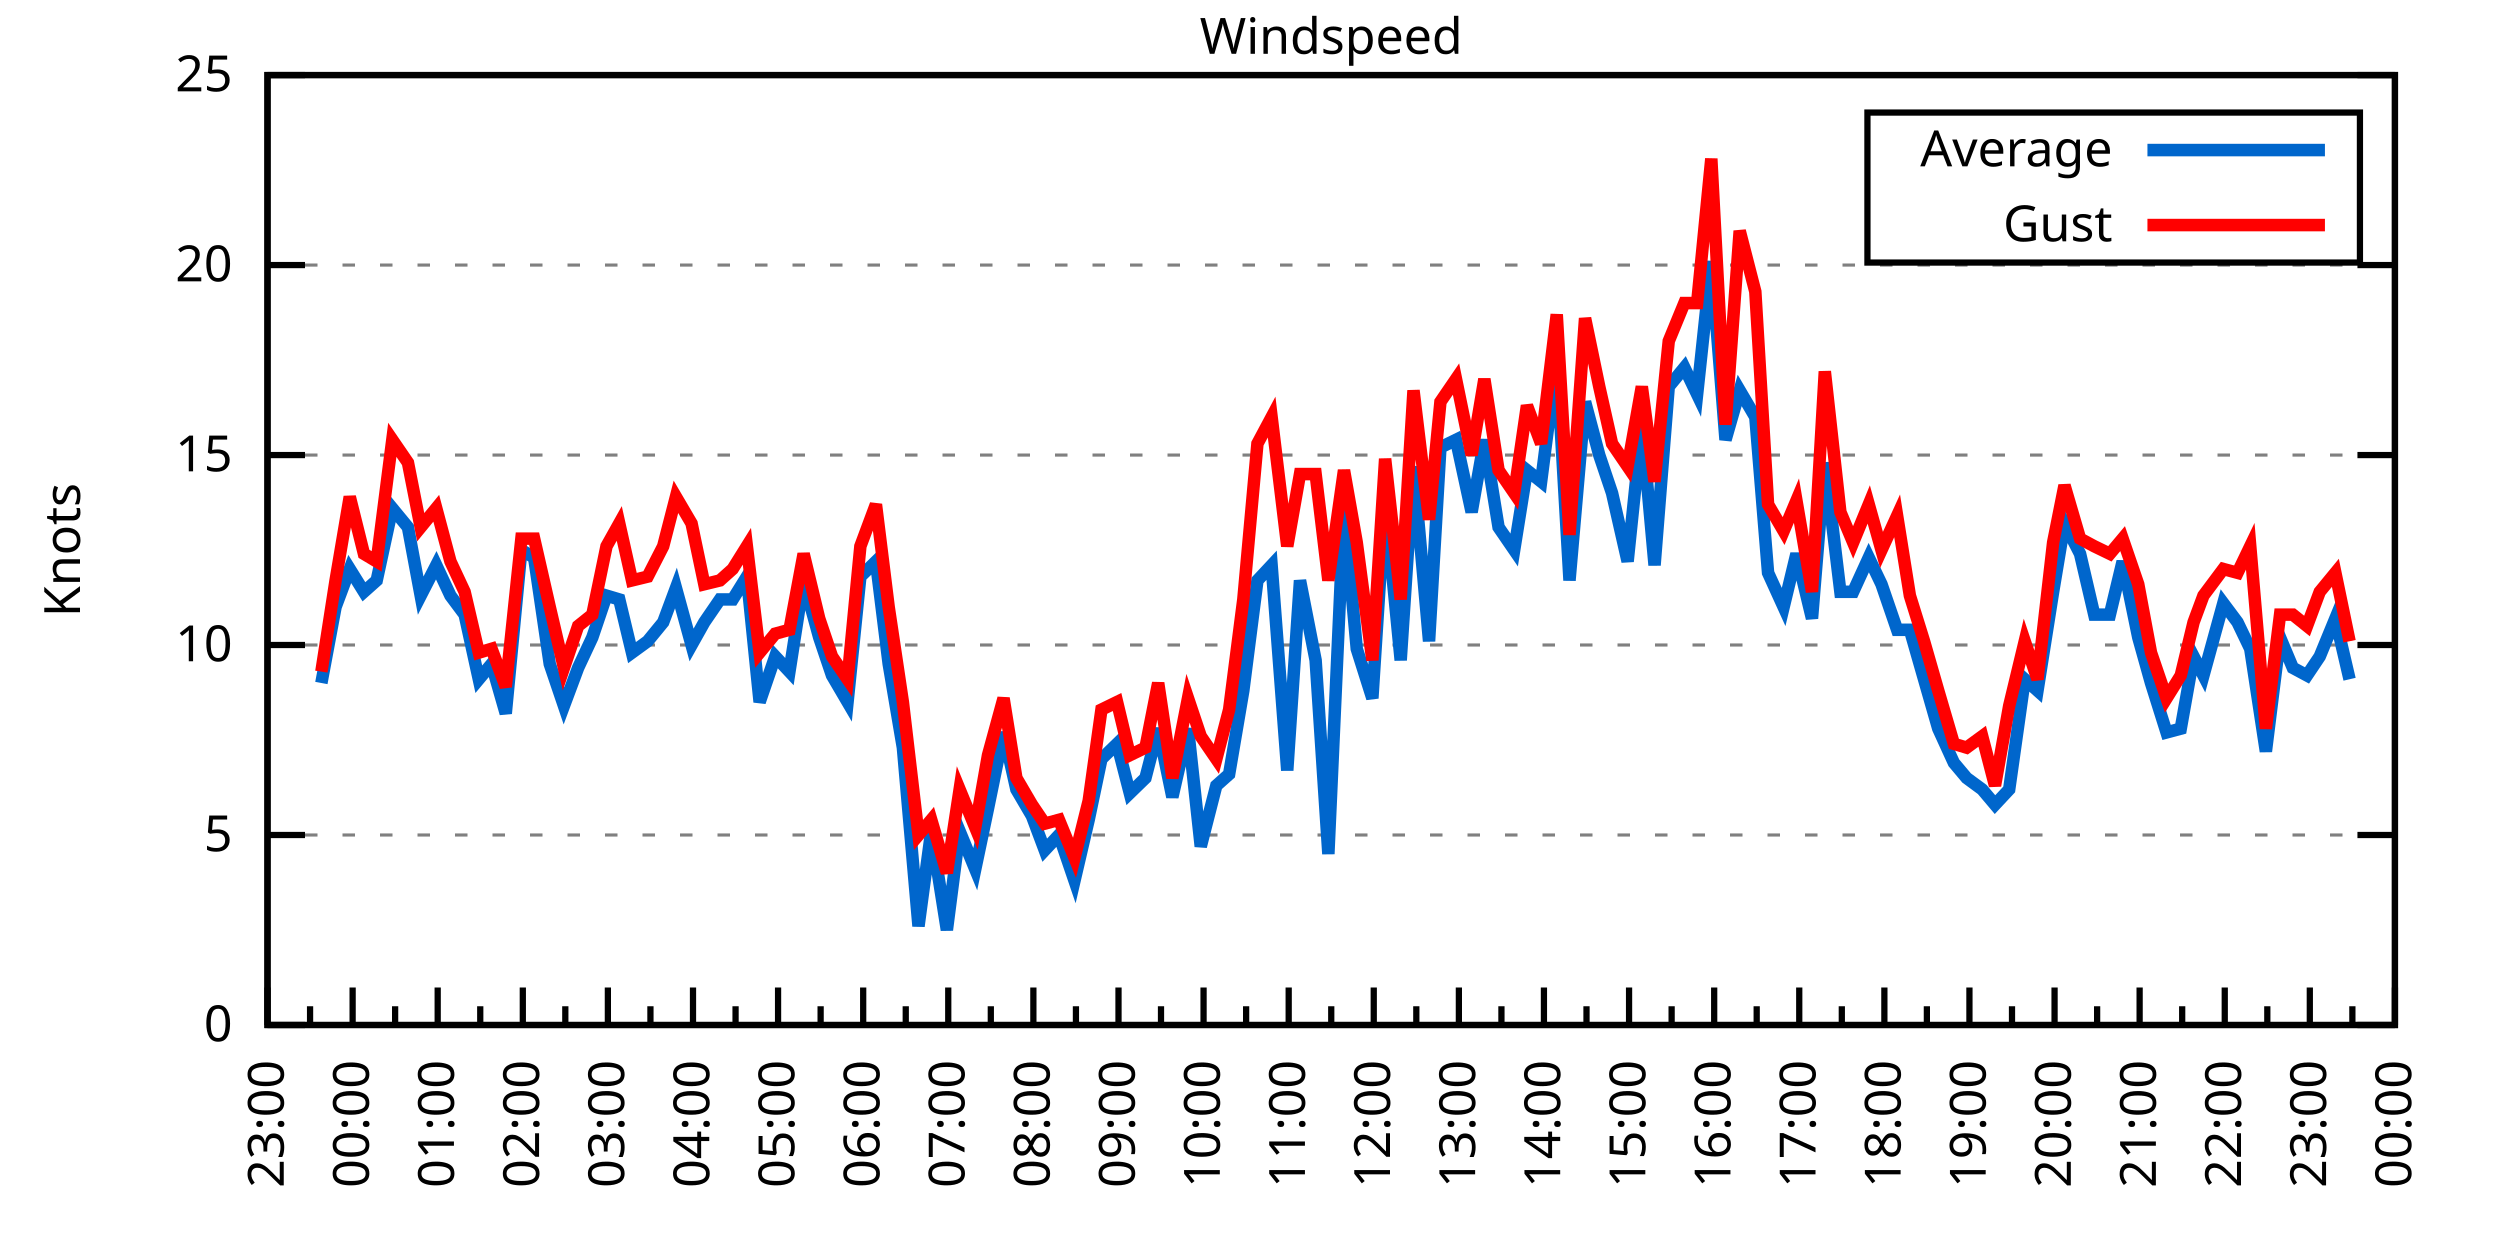
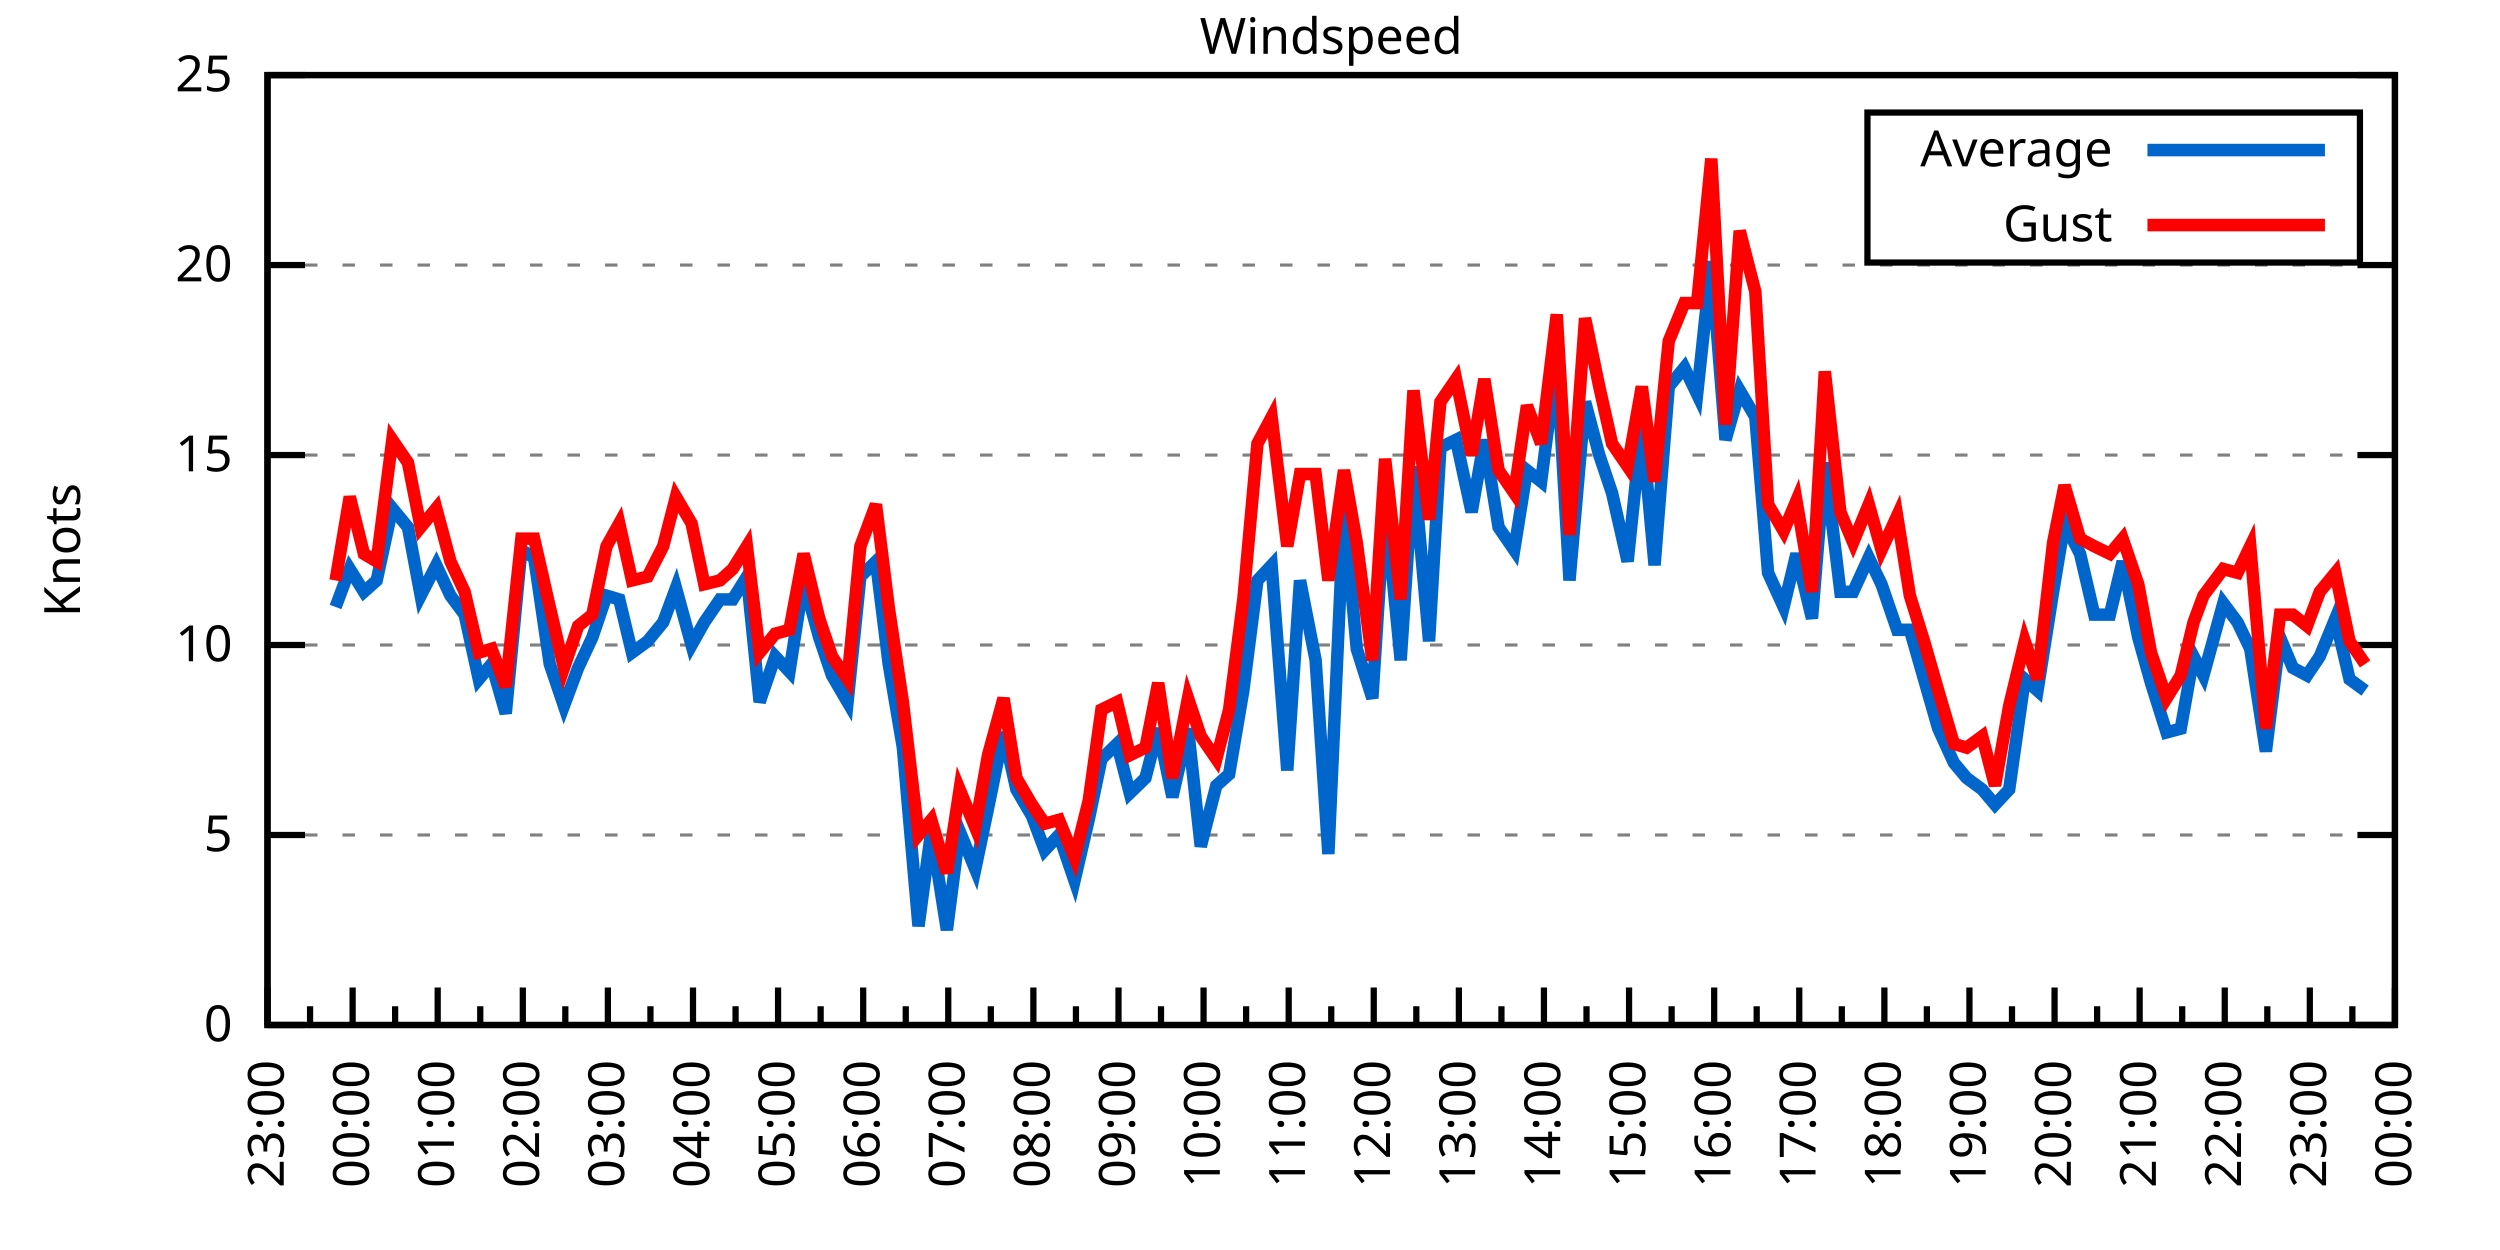
<svg xmlns="http://www.w3.org/2000/svg" xmlns:xlink="http://www.w3.org/1999/xlink" width="400" height="200" viewBox="0 0 400 200">
  <g id="gnuplot_canvas">
    <rect x="0" y="0" width="400" height="200" fill="none" />
    <defs>
      <circle id="gpDot" r="0.5" stroke-width="0.5" stroke="currentColor" />
      <path id="gpPt0" stroke-width="0.333" stroke="currentColor" d="M-1,0 h2 M0,-1 v2" />
      <path id="gpPt1" stroke-width="0.333" stroke="currentColor" d="M-1,-1 L1,1 M1,-1 L-1,1" />
      <path id="gpPt2" stroke-width="0.333" stroke="currentColor" d="M-1,0 L1,0 M0,-1 L0,1 M-1,-1 L1,1 M-1,1 L1,-1" />
      <rect id="gpPt3" stroke-width="0.333" stroke="currentColor" x="-1" y="-1" width="2" height="2" />
      <rect id="gpPt4" stroke-width="0.333" stroke="currentColor" fill="currentColor" x="-1" y="-1" width="2" height="2" />
      <circle id="gpPt5" stroke-width="0.333" stroke="currentColor" cx="0" cy="0" r="1" />
      <use xlink:href="#gpPt5" id="gpPt6" fill="currentColor" stroke="none" />
      <path id="gpPt7" stroke-width="0.333" stroke="currentColor" d="M0,-1.33 L-1.33,0.67 L1.33,0.67 z" />
      <use xlink:href="#gpPt7" id="gpPt8" fill="currentColor" stroke="none" />
      <use xlink:href="#gpPt7" id="gpPt9" stroke="currentColor" transform="rotate(180)" />
      <use xlink:href="#gpPt9" id="gpPt10" fill="currentColor" stroke="none" />
      <use xlink:href="#gpPt3" id="gpPt11" stroke="currentColor" transform="rotate(45)" />
      <use xlink:href="#gpPt11" id="gpPt12" fill="currentColor" stroke="none" />
      <path id="gpPt13" stroke-width="0.333" stroke="currentColor" d="M0,1.330 L1.265,0.411 L0.782,-1.067 L-0.782,-1.076 L-1.265,0.411 z" />
      <use xlink:href="#gpPt13" id="gpPt14" fill="currentColor" stroke="none" />
      <filter id="textbox" filterUnits="objectBoundingBox" x="0" y="0" height="1" width="1">
        <feFlood flood-color="white" flood-opacity="1" result="bgnd" />
        <feComposite in="SourceGraphic" in2="bgnd" operator="atop" />
      </filter>
      <filter id="greybox" filterUnits="objectBoundingBox" x="0" y="0" height="1" width="1">
        <feFlood flood-color="lightgrey" flood-opacity="1" result="grey" />
        <feComposite in="SourceGraphic" in2="grey" operator="atop" />
      </filter>
    </defs>
    <g fill="none" color="white" stroke="currentColor" stroke-width="1.00" stroke-linecap="butt" stroke-linejoin="miter">
</g>
    <g fill="none" color="black" stroke="currentColor" stroke-width="1.00" stroke-linecap="butt" stroke-linejoin="miter">
      <g stroke="none" shape-rendering="crispEdges">
        <polygon fill="rgb(255, 255, 255)" points="42.80,164.00 383.18,164.00 383.18,12.02 42.80,12.02 " />
      </g>
    </g>
    <g fill="none" color="black" stroke="currentColor" stroke-width="1.00" stroke-linecap="butt" stroke-linejoin="miter">
</g>
    <g fill="none" color="black" stroke="black" stroke-width="0.50" stroke-linecap="butt" stroke-linejoin="miter">
</g>
    <g fill="none" color="gray" stroke="currentColor" stroke-width="0.50" stroke-linecap="butt" stroke-linejoin="miter">
      <path stroke="gray" stroke-dasharray="2,4" class="gridline" d="M42.80,164.00 L383.19,164.00  " />
    </g>
    <g fill="none" color="gray" stroke="gray" stroke-width="1.00" stroke-linecap="butt" stroke-linejoin="miter">
</g>
    <g fill="none" color="black" stroke="currentColor" stroke-width="1.00" stroke-linecap="butt" stroke-linejoin="miter">
      <path stroke="black" d="M42.80,164.00 L48.80,164.00 M383.19,164.00 L377.19,164.00  " />
      <g transform="translate(37.20,166.60)" stroke="none" fill="black" font-family="Sans" font-size="8.00" text-anchor="end">
        <text>
          <tspan font-family="Sans"> 0</tspan>
        </text>
      </g>
    </g>
    <g fill="none" color="black" stroke="currentColor" stroke-width="1.00" stroke-linecap="butt" stroke-linejoin="miter">
</g>
    <g fill="none" color="black" stroke="black" stroke-width="0.50" stroke-linecap="butt" stroke-linejoin="miter">
</g>
    <g fill="none" color="gray" stroke="currentColor" stroke-width="0.50" stroke-linecap="butt" stroke-linejoin="miter">
      <path stroke="gray" stroke-dasharray="2,4" class="gridline" d="M42.80,133.60 L383.19,133.60  " />
    </g>
    <g fill="none" color="gray" stroke="gray" stroke-width="1.00" stroke-linecap="butt" stroke-linejoin="miter">
</g>
    <g fill="none" color="black" stroke="currentColor" stroke-width="1.00" stroke-linecap="butt" stroke-linejoin="miter">
      <path stroke="black" d="M42.80,133.60 L48.80,133.60 M383.19,133.60 L377.19,133.60  " />
      <g transform="translate(37.20,136.20)" stroke="none" fill="black" font-family="Sans" font-size="8.00" text-anchor="end">
        <text>
          <tspan font-family="Sans"> 5</tspan>
        </text>
      </g>
    </g>
    <g fill="none" color="black" stroke="currentColor" stroke-width="1.00" stroke-linecap="butt" stroke-linejoin="miter">
</g>
    <g fill="none" color="black" stroke="black" stroke-width="0.50" stroke-linecap="butt" stroke-linejoin="miter">
</g>
    <g fill="none" color="gray" stroke="currentColor" stroke-width="0.50" stroke-linecap="butt" stroke-linejoin="miter">
      <path stroke="gray" stroke-dasharray="2,4" class="gridline" d="M42.80,103.20 L383.19,103.20  " />
    </g>
    <g fill="none" color="gray" stroke="gray" stroke-width="1.00" stroke-linecap="butt" stroke-linejoin="miter">
</g>
    <g fill="none" color="black" stroke="currentColor" stroke-width="1.00" stroke-linecap="butt" stroke-linejoin="miter">
      <path stroke="black" d="M42.80,103.20 L48.80,103.20 M383.19,103.20 L377.19,103.20  " />
      <g transform="translate(37.20,105.80)" stroke="none" fill="black" font-family="Sans" font-size="8.00" text-anchor="end">
        <text>
          <tspan font-family="Sans"> 10</tspan>
        </text>
      </g>
    </g>
    <g fill="none" color="black" stroke="currentColor" stroke-width="1.00" stroke-linecap="butt" stroke-linejoin="miter">
</g>
    <g fill="none" color="black" stroke="black" stroke-width="0.50" stroke-linecap="butt" stroke-linejoin="miter">
</g>
    <g fill="none" color="gray" stroke="currentColor" stroke-width="0.50" stroke-linecap="butt" stroke-linejoin="miter">
      <path stroke="gray" stroke-dasharray="2,4" class="gridline" d="M42.80,72.81 L383.19,72.81  " />
    </g>
    <g fill="none" color="gray" stroke="gray" stroke-width="1.00" stroke-linecap="butt" stroke-linejoin="miter">
</g>
    <g fill="none" color="black" stroke="currentColor" stroke-width="1.00" stroke-linecap="butt" stroke-linejoin="miter">
      <path stroke="black" d="M42.80,72.81 L48.80,72.81 M383.19,72.81 L377.19,72.81  " />
      <g transform="translate(37.20,75.41)" stroke="none" fill="black" font-family="Sans" font-size="8.00" text-anchor="end">
        <text>
          <tspan font-family="Sans"> 15</tspan>
        </text>
      </g>
    </g>
    <g fill="none" color="black" stroke="currentColor" stroke-width="1.00" stroke-linecap="butt" stroke-linejoin="miter">
</g>
    <g fill="none" color="black" stroke="black" stroke-width="0.50" stroke-linecap="butt" stroke-linejoin="miter">
</g>
    <g fill="none" color="gray" stroke="currentColor" stroke-width="0.50" stroke-linecap="butt" stroke-linejoin="miter">
      <path stroke="gray" stroke-dasharray="2,4" class="gridline" d="M42.80,42.41 L383.19,42.41  " />
    </g>
    <g fill="none" color="gray" stroke="gray" stroke-width="1.00" stroke-linecap="butt" stroke-linejoin="miter">
</g>
    <g fill="none" color="black" stroke="currentColor" stroke-width="1.00" stroke-linecap="butt" stroke-linejoin="miter">
      <path stroke="black" d="M42.80,42.41 L48.80,42.41 M383.19,42.41 L377.19,42.41  " />
      <g transform="translate(37.20,45.01)" stroke="none" fill="black" font-family="Sans" font-size="8.00" text-anchor="end">
        <text>
          <tspan font-family="Sans"> 20</tspan>
        </text>
      </g>
    </g>
    <g fill="none" color="black" stroke="currentColor" stroke-width="1.00" stroke-linecap="butt" stroke-linejoin="miter">
</g>
    <g fill="none" color="black" stroke="black" stroke-width="0.50" stroke-linecap="butt" stroke-linejoin="miter">
</g>
    <g fill="none" color="gray" stroke="currentColor" stroke-width="0.50" stroke-linecap="butt" stroke-linejoin="miter">
      <path stroke="gray" stroke-dasharray="2,4" class="gridline" d="M42.80,12.01 L383.19,12.01  " />
    </g>
    <g fill="none" color="gray" stroke="gray" stroke-width="1.00" stroke-linecap="butt" stroke-linejoin="miter">
</g>
    <g fill="none" color="black" stroke="currentColor" stroke-width="1.00" stroke-linecap="butt" stroke-linejoin="miter">
      <path stroke="black" d="M42.80,12.01 L48.80,12.01 M383.19,12.01 L377.19,12.01  " />
      <g transform="translate(37.20,14.61)" stroke="none" fill="black" font-family="Sans" font-size="8.00" text-anchor="end">
        <text>
          <tspan font-family="Sans"> 25</tspan>
        </text>
      </g>
    </g>
    <g fill="none" color="black" stroke="currentColor" stroke-width="1.00" stroke-linecap="butt" stroke-linejoin="miter">
      <path stroke="black" d="M42.80,164.00 L42.80,158.00  " />
      <g transform="translate(45.40,169.60) rotate(270)" stroke="none" fill="black" font-family="Sans" font-size="8.00" text-anchor="end">
        <text>
          <tspan font-family="Sans">23:00</tspan>
        </text>
      </g>
    </g>
    <g fill="none" color="black" stroke="currentColor" stroke-width="1.00" stroke-linecap="butt" stroke-linejoin="miter">
      <path stroke="black" d="M49.61,164.00 L49.61,161.00 M56.42,164.00 L56.42,158.00  " />
      <g transform="translate(59.02,169.60) rotate(270)" stroke="none" fill="black" font-family="Sans" font-size="8.00" text-anchor="end">
        <text>
          <tspan font-family="Sans">00:00</tspan>
        </text>
      </g>
    </g>
    <g fill="none" color="black" stroke="currentColor" stroke-width="1.00" stroke-linecap="butt" stroke-linejoin="miter">
      <path stroke="black" d="M63.22,164.00 L63.22,161.00 M70.03,164.00 L70.03,158.00  " />
      <g transform="translate(72.63,169.60) rotate(270)" stroke="none" fill="black" font-family="Sans" font-size="8.00" text-anchor="end">
        <text>
          <tspan font-family="Sans">01:00</tspan>
        </text>
      </g>
    </g>
    <g fill="none" color="black" stroke="currentColor" stroke-width="1.00" stroke-linecap="butt" stroke-linejoin="miter">
      <path stroke="black" d="M76.84,164.00 L76.84,161.00 M83.65,164.00 L83.65,158.00  " />
      <g transform="translate(86.25,169.60) rotate(270)" stroke="none" fill="black" font-family="Sans" font-size="8.00" text-anchor="end">
        <text>
          <tspan font-family="Sans">02:00</tspan>
        </text>
      </g>
    </g>
    <g fill="none" color="black" stroke="currentColor" stroke-width="1.00" stroke-linecap="butt" stroke-linejoin="miter">
      <path stroke="black" d="M90.45,164.00 L90.45,161.00 M97.26,164.00 L97.26,158.00  " />
      <g transform="translate(99.86,169.60) rotate(270)" stroke="none" fill="black" font-family="Sans" font-size="8.00" text-anchor="end">
        <text>
          <tspan font-family="Sans">03:00</tspan>
        </text>
      </g>
    </g>
    <g fill="none" color="black" stroke="currentColor" stroke-width="1.00" stroke-linecap="butt" stroke-linejoin="miter">
      <path stroke="black" d="M104.07,164.00 L104.07,161.00 M110.88,164.00 L110.88,158.00  " />
      <g transform="translate(113.48,169.60) rotate(270)" stroke="none" fill="black" font-family="Sans" font-size="8.00" text-anchor="end">
        <text>
          <tspan font-family="Sans">04:00</tspan>
        </text>
      </g>
    </g>
    <g fill="none" color="black" stroke="currentColor" stroke-width="1.00" stroke-linecap="butt" stroke-linejoin="miter">
      <path stroke="black" d="M117.69,164.00 L117.69,161.00 M124.49,164.00 L124.49,158.00  " />
      <g transform="translate(127.09,169.60) rotate(270)" stroke="none" fill="black" font-family="Sans" font-size="8.00" text-anchor="end">
        <text>
          <tspan font-family="Sans">05:00</tspan>
        </text>
      </g>
    </g>
    <g fill="none" color="black" stroke="currentColor" stroke-width="1.00" stroke-linecap="butt" stroke-linejoin="miter">
      <path stroke="black" d="M131.30,164.00 L131.30,161.00 M138.11,164.00 L138.11,158.00  " />
      <g transform="translate(140.71,169.60) rotate(270)" stroke="none" fill="black" font-family="Sans" font-size="8.00" text-anchor="end">
        <text>
          <tspan font-family="Sans">06:00</tspan>
        </text>
      </g>
    </g>
    <g fill="none" color="black" stroke="currentColor" stroke-width="1.00" stroke-linecap="butt" stroke-linejoin="miter">
      <path stroke="black" d="M144.92,164.00 L144.92,161.00 M151.72,164.00 L151.72,158.00  " />
      <g transform="translate(154.32,169.60) rotate(270)" stroke="none" fill="black" font-family="Sans" font-size="8.00" text-anchor="end">
        <text>
          <tspan font-family="Sans">07:00</tspan>
        </text>
      </g>
    </g>
    <g fill="none" color="black" stroke="currentColor" stroke-width="1.00" stroke-linecap="butt" stroke-linejoin="miter">
      <path stroke="black" d="M158.53,164.00 L158.53,161.00 M165.34,164.00 L165.34,158.00  " />
      <g transform="translate(167.94,169.60) rotate(270)" stroke="none" fill="black" font-family="Sans" font-size="8.00" text-anchor="end">
        <text>
          <tspan font-family="Sans">08:00</tspan>
        </text>
      </g>
    </g>
    <g fill="none" color="black" stroke="currentColor" stroke-width="1.00" stroke-linecap="butt" stroke-linejoin="miter">
      <path stroke="black" d="M172.15,164.00 L172.15,161.00 M178.96,164.00 L178.96,158.00  " />
      <g transform="translate(181.56,169.60) rotate(270)" stroke="none" fill="black" font-family="Sans" font-size="8.00" text-anchor="end">
        <text>
          <tspan font-family="Sans">09:00</tspan>
        </text>
      </g>
    </g>
    <g fill="none" color="black" stroke="currentColor" stroke-width="1.00" stroke-linecap="butt" stroke-linejoin="miter">
      <path stroke="black" d="M185.76,164.00 L185.76,161.00 M192.57,164.00 L192.57,158.00  " />
      <g transform="translate(195.17,169.60) rotate(270)" stroke="none" fill="black" font-family="Sans" font-size="8.00" text-anchor="end">
        <text>
          <tspan font-family="Sans">10:00</tspan>
        </text>
      </g>
    </g>
    <g fill="none" color="black" stroke="currentColor" stroke-width="1.00" stroke-linecap="butt" stroke-linejoin="miter">
      <path stroke="black" d="M199.38,164.00 L199.38,161.00 M206.19,164.00 L206.19,158.00  " />
      <g transform="translate(208.79,169.60) rotate(270)" stroke="none" fill="black" font-family="Sans" font-size="8.00" text-anchor="end">
        <text>
          <tspan font-family="Sans">11:00</tspan>
        </text>
      </g>
    </g>
    <g fill="none" color="black" stroke="currentColor" stroke-width="1.00" stroke-linecap="butt" stroke-linejoin="miter">
      <path stroke="black" d="M213.00,164.00 L213.00,161.00 M219.80,164.00 L219.80,158.00  " />
      <g transform="translate(222.40,169.60) rotate(270)" stroke="none" fill="black" font-family="Sans" font-size="8.00" text-anchor="end">
        <text>
          <tspan font-family="Sans">12:00</tspan>
        </text>
      </g>
    </g>
    <g fill="none" color="black" stroke="currentColor" stroke-width="1.00" stroke-linecap="butt" stroke-linejoin="miter">
      <path stroke="black" d="M226.61,164.00 L226.61,161.00 M233.42,164.00 L233.42,158.00  " />
      <g transform="translate(236.02,169.60) rotate(270)" stroke="none" fill="black" font-family="Sans" font-size="8.00" text-anchor="end">
        <text>
          <tspan font-family="Sans">13:00</tspan>
        </text>
      </g>
    </g>
    <g fill="none" color="black" stroke="currentColor" stroke-width="1.00" stroke-linecap="butt" stroke-linejoin="miter">
      <path stroke="black" d="M240.23,164.00 L240.23,161.00 M247.03,164.00 L247.03,158.00  " />
      <g transform="translate(249.63,169.60) rotate(270)" stroke="none" fill="black" font-family="Sans" font-size="8.00" text-anchor="end">
        <text>
          <tspan font-family="Sans">14:00</tspan>
        </text>
      </g>
    </g>
    <g fill="none" color="black" stroke="currentColor" stroke-width="1.00" stroke-linecap="butt" stroke-linejoin="miter">
      <path stroke="black" d="M253.84,164.00 L253.84,161.00 M260.65,164.00 L260.65,158.00  " />
      <g transform="translate(263.25,169.60) rotate(270)" stroke="none" fill="black" font-family="Sans" font-size="8.00" text-anchor="end">
        <text>
          <tspan font-family="Sans">15:00</tspan>
        </text>
      </g>
    </g>
    <g fill="none" color="black" stroke="currentColor" stroke-width="1.00" stroke-linecap="butt" stroke-linejoin="miter">
      <path stroke="black" d="M267.46,164.00 L267.46,161.00 M274.27,164.00 L274.27,158.00  " />
      <g transform="translate(276.87,169.60) rotate(270)" stroke="none" fill="black" font-family="Sans" font-size="8.00" text-anchor="end">
        <text>
          <tspan font-family="Sans">16:00</tspan>
        </text>
      </g>
    </g>
    <g fill="none" color="black" stroke="currentColor" stroke-width="1.00" stroke-linecap="butt" stroke-linejoin="miter">
      <path stroke="black" d="M281.07,164.00 L281.07,161.00 M287.88,164.00 L287.88,158.00  " />
      <g transform="translate(290.48,169.60) rotate(270)" stroke="none" fill="black" font-family="Sans" font-size="8.00" text-anchor="end">
        <text>
          <tspan font-family="Sans">17:00</tspan>
        </text>
      </g>
    </g>
    <g fill="none" color="black" stroke="currentColor" stroke-width="1.00" stroke-linecap="butt" stroke-linejoin="miter">
      <path stroke="black" d="M294.69,164.00 L294.69,161.00 M301.50,164.00 L301.50,158.00  " />
      <g transform="translate(304.10,169.60) rotate(270)" stroke="none" fill="black" font-family="Sans" font-size="8.00" text-anchor="end">
        <text>
          <tspan font-family="Sans">18:00</tspan>
        </text>
      </g>
    </g>
    <g fill="none" color="black" stroke="currentColor" stroke-width="1.00" stroke-linecap="butt" stroke-linejoin="miter">
      <path stroke="black" d="M308.30,164.00 L308.30,161.00 M315.11,164.00 L315.11,158.00  " />
      <g transform="translate(317.71,169.60) rotate(270)" stroke="none" fill="black" font-family="Sans" font-size="8.00" text-anchor="end">
        <text>
          <tspan font-family="Sans">19:00</tspan>
        </text>
      </g>
    </g>
    <g fill="none" color="black" stroke="currentColor" stroke-width="1.00" stroke-linecap="butt" stroke-linejoin="miter">
      <path stroke="black" d="M321.92,164.00 L321.92,161.00 M328.73,164.00 L328.73,158.00  " />
      <g transform="translate(331.33,169.60) rotate(270)" stroke="none" fill="black" font-family="Sans" font-size="8.00" text-anchor="end">
        <text>
          <tspan font-family="Sans">20:00</tspan>
        </text>
      </g>
    </g>
    <g fill="none" color="black" stroke="currentColor" stroke-width="1.00" stroke-linecap="butt" stroke-linejoin="miter">
      <path stroke="black" d="M335.54,164.00 L335.54,161.00 M342.34,164.00 L342.34,158.00  " />
      <g transform="translate(344.94,169.60) rotate(270)" stroke="none" fill="black" font-family="Sans" font-size="8.00" text-anchor="end">
        <text>
          <tspan font-family="Sans">21:00</tspan>
        </text>
      </g>
    </g>
    <g fill="none" color="black" stroke="currentColor" stroke-width="1.00" stroke-linecap="butt" stroke-linejoin="miter">
      <path stroke="black" d="M349.15,164.00 L349.15,161.00 M355.96,164.00 L355.96,158.00  " />
      <g transform="translate(358.56,169.60) rotate(270)" stroke="none" fill="black" font-family="Sans" font-size="8.00" text-anchor="end">
        <text>
          <tspan font-family="Sans">22:00</tspan>
        </text>
      </g>
    </g>
    <g fill="none" color="black" stroke="currentColor" stroke-width="1.00" stroke-linecap="butt" stroke-linejoin="miter">
      <path stroke="black" d="M362.77,164.00 L362.77,161.00 M369.57,164.00 L369.57,158.00  " />
      <g transform="translate(372.17,169.60) rotate(270)" stroke="none" fill="black" font-family="Sans" font-size="8.00" text-anchor="end">
        <text>
          <tspan font-family="Sans">23:00</tspan>
        </text>
      </g>
    </g>
    <g fill="none" color="black" stroke="currentColor" stroke-width="1.00" stroke-linecap="butt" stroke-linejoin="miter">
      <path stroke="black" d="M376.38,164.00 L376.38,161.00 M383.19,164.00 L383.19,158.00  " />
      <g transform="translate(385.79,169.60) rotate(270)" stroke="none" fill="black" font-family="Sans" font-size="8.00" text-anchor="end">
        <text>
          <tspan font-family="Sans">00:00</tspan>
        </text>
      </g>
    </g>
    <g fill="none" color="black" stroke="currentColor" stroke-width="1.00" stroke-linecap="butt" stroke-linejoin="miter">
</g>
    <g fill="none" color="black" stroke="currentColor" stroke-width="1.00" stroke-linecap="butt" stroke-linejoin="miter">
      <path stroke="black" d="M42.80,12.01 L42.80,164.00 L383.19,164.00 L383.19,12.01 L42.80,12.01 Z  " />
    </g>
    <g fill="none" color="black" stroke="currentColor" stroke-width="1.00" stroke-linecap="butt" stroke-linejoin="miter">
      <g transform="translate(12.80,88.01) rotate(270)" stroke="none" fill="black" font-family="Sans" font-size="8.00" text-anchor="middle">
        <text>
          <tspan font-family="Sans">Knots</tspan>
        </text>
      </g>
    </g>
    <g fill="none" color="black" stroke="currentColor" stroke-width="1.00" stroke-linecap="butt" stroke-linejoin="miter">
</g>
    <g fill="none" color="black" stroke="currentColor" stroke-width="1.00" stroke-linecap="butt" stroke-linejoin="miter">
      <path stroke="black" d="M298.79,42.01 L298.79,18.01 L377.59,18.01 L377.59,42.01 L298.79,42.01 Z  " />
    </g>
    <g id="Windspeed_plot_1">
      <g fill="none" color="white" stroke="black" stroke-width="2.00" stroke-linecap="butt" stroke-linejoin="miter">
</g>
      <g fill="none" color="black" stroke="currentColor" stroke-width="2.00" stroke-linecap="butt" stroke-linejoin="miter">
        <g transform="translate(337.99,26.61)" stroke="none" fill="black" font-family="Sans" font-size="8.00" text-anchor="end">
          <text>
            <tspan font-family="Sans">Average</tspan>
          </text>
        </g>
      </g>
      <g fill="none" color="black" stroke="currentColor" stroke-width="2.00" stroke-linecap="butt" stroke-linejoin="miter">
-         <path stroke="rgb(  0, 102, 204)" d="M343.59,24.01 L371.99,24.01 M51.42,109.28 L53.69,97.12 L55.96,91.04 L58.23,94.69 L60.27,92.87 L62.77,81.32   L65.27,84.36 L67.31,95.30 L69.80,90.44 L72.07,95.30 L74.34,98.34 L76.61,108.68 L78.65,106.24 L80.92,114.15   L83.42,88.00 L85.46,89.22 L87.96,106.24 L90.23,112.93 L92.50,106.85 L94.77,101.99 L97.04,95.30 L99.08,95.91   L101.12,104.42 L103.62,102.60 L106.11,99.56 L108.15,94.08 L110.65,103.20 L112.69,99.56 L115.19,95.91 L117.23,95.91   L119.50,92.26 L121.54,112.32 L124.04,105.03 L126.31,107.46 L128.58,92.87 L131.07,101.99 L133.12,108.07 L135.61,112.32   L137.66,92.26 L140.15,89.83 L142.19,106.24 L144.46,119.62 L146.96,148.19 L149.00,132.99 L151.50,148.80 L153.54,132.99   L156.04,139.07 L158.08,129.35 L160.57,117.19 L162.62,126.31 L165.11,130.56 L167.16,136.03 L169.43,133.60 L171.92,140.90   L174.19,131.17 L176.23,121.44 L178.73,119.01 L180.77,126.91 L183.27,124.48 L185.31,116.58 L187.58,127.52 L190.08,116.58   L192.12,135.43 L194.61,125.70 L196.66,123.87 L198.93,110.50 L201.19,92.87 L203.46,90.44 L205.96,123.27 L208.00,92.87   L210.50,105.64 L212.54,136.64 L215.04,81.32 L217.08,103.81 L219.58,111.72 L221.62,80.10 L224.11,105.64 L226.16,74.63   L228.65,102.60 L230.47,71.59 L232.96,70.37 L235.46,81.93 L237.50,70.37 L239.77,84.36 L242.27,88.00 L244.31,75.24   L246.58,77.06 L249.08,57.61 L251.12,92.87 L253.61,64.29 L255.88,72.81 L257.93,78.89 L260.42,89.83 L262.69,67.94   L264.73,90.44 L267.00,61.86 L269.50,58.82 L271.54,63.08 L273.81,41.80 L276.08,70.37 L278.35,62.47 L280.85,66.73   L282.89,91.65 L285.38,97.12 L287.43,88.61 L289.92,98.95 L291.97,74.02 L294.46,94.69 L296.50,94.69 L299.00,89.22   L301.04,93.48 L303.54,100.77 L305.58,100.77 L307.85,108.68 L310.12,116.58 L312.62,122.05 L314.66,124.48 L317.15,126.31   L319.20,128.74 L321.47,126.31 L323.96,108.68 L326.00,110.50 L328.50,94.69 L330.32,83.75 L332.81,88.61 L335.08,98.34   L337.58,98.34 L339.62,89.83 L342.12,101.99 L344.16,109.28 L346.65,117.19 L348.92,116.58 L350.97,105.03 L352.55,108.07   L355.73,96.52 L358.00,99.56 L360.04,103.81 L362.54,120.23 L364.81,101.99 L366.85,106.85 L369.12,108.07 L371.16,105.03   L373.66,98.95 L375.93,108.68  " />
+         <path stroke="rgb(  0, 102, 204)" d="M343.59,24.01 L371.99,24.01 M53.69,97.12 L55.96,91.04 L58.23,94.69 L60.27,92.87 L62.77,81.32 L65.27,84.36   L67.31,95.30 L69.80,90.44 L72.07,95.30 L74.34,98.34 L76.61,108.68 L78.65,106.24 L80.92,114.15 L83.42,88.00   L85.46,89.22 L87.96,106.24 L90.23,112.93 L92.50,106.85 L94.77,101.99 L97.04,95.30 L99.08,95.91 L101.12,104.42   L103.62,102.60 L106.11,99.56 L108.15,94.08 L110.65,103.20 L112.69,99.56 L115.19,95.91 L117.23,95.91 L119.50,92.26   L121.54,112.32 L124.04,105.03 L126.31,107.46 L128.58,92.87 L131.07,101.99 L133.12,108.07 L135.61,112.32 L137.66,92.26   L140.15,89.83 L142.19,106.24 L144.46,119.62 L146.96,148.19 L149.00,132.99 L151.50,148.80 L153.54,132.99 L156.04,139.07   L158.08,129.35 L160.57,117.19 L162.62,126.31 L165.11,130.56 L167.16,136.03 L169.43,133.60 L171.92,140.90 L174.19,131.17   L176.23,121.44 L178.73,119.01 L180.77,126.91 L183.27,124.48 L185.31,116.58 L187.58,127.52 L190.08,116.58 L192.12,135.43   L194.61,125.70 L196.66,123.87 L198.93,110.50 L201.19,92.87 L203.46,90.44 L205.96,123.27 L208.00,92.87 L210.50,105.64   L212.54,136.64 L215.04,81.32 L217.08,103.81 L219.58,111.72 L221.62,80.10 L224.11,105.64 L226.16,74.63 L228.65,102.60   L230.47,71.59 L232.96,70.37 L235.46,81.93 L237.50,70.37 L239.77,84.36 L242.27,88.00 L244.31,75.24 L246.58,77.06   L249.08,57.61 L251.12,92.87 L253.61,64.29 L255.88,72.81 L257.93,78.89 L260.42,89.83 L262.69,67.94 L264.73,90.44   L267.00,61.86 L269.50,58.82 L271.54,63.08 L273.81,41.80 L276.08,70.37 L278.35,62.47 L280.85,66.73 L282.89,91.65   L285.38,97.12 L287.43,88.61 L289.92,98.95 L291.97,74.02 L294.46,94.69 L296.50,94.69 L299.00,89.22 L301.04,93.48   L303.54,100.77 L305.58,100.77 L307.85,108.68 L310.12,116.58 L312.62,122.05 L314.66,124.48 L317.15,126.31 L319.20,128.74   L321.47,126.31 L323.96,108.68 L326.00,110.50 L328.50,94.69 L330.32,83.75 L332.81,88.61 L335.08,98.34 L337.58,98.34   L339.62,89.83 L342.12,101.99 L344.16,109.28 L346.65,117.19 L348.92,116.58 L350.97,105.03 L352.55,108.07 L355.73,96.52   L358.00,99.56 L360.04,103.81 L362.54,120.23 L364.81,101.99 L366.85,106.85 L369.12,108.07 L371.16,105.03 L373.66,98.95   L375.93,108.68 L378.42,110.50  " />
      </g>
    </g>
    <g id="Windspeed_plot_2">
      <g fill="none" color="black" stroke="currentColor" stroke-width="2.00" stroke-linecap="butt" stroke-linejoin="miter">
        <g transform="translate(337.99,38.61)" stroke="none" fill="black" font-family="Sans" font-size="8.00" text-anchor="end">
          <text>
            <tspan font-family="Sans">Gust</tspan>
          </text>
        </g>
      </g>
      <g fill="none" color="black" stroke="currentColor" stroke-width="2.00" stroke-linecap="butt" stroke-linejoin="miter">
-         <path stroke="rgb(255,   0,   0)" d="M343.59,36.01 L371.99,36.01 M51.42,107.46 L53.69,92.87 L55.96,79.49 L58.23,88.61 L60.27,89.83 L62.77,70.37   L65.27,74.02 L67.31,84.36 L69.80,81.32 L72.07,89.83 L74.34,94.69 L76.61,104.42 L78.65,103.81 L80.92,109.89   L83.42,86.18 L85.46,86.18 L87.96,97.12 L90.23,106.85 L92.50,100.16 L94.77,98.34 L97.04,87.40 L99.08,83.75   L101.12,92.87 L103.62,92.26 L106.11,87.40 L108.15,79.49 L110.65,83.75 L112.69,93.48 L115.19,92.87 L117.23,91.04   L119.50,87.40 L121.54,104.42 L124.04,101.38 L126.31,100.77 L128.58,88.61 L131.07,98.95 L133.12,105.03 L135.61,108.68   L137.66,87.40 L140.15,80.71 L142.19,97.12 L144.46,112.32 L146.96,133.60 L149.00,131.17 L151.50,139.68 L153.54,126.31   L156.04,132.39 L158.08,120.83 L160.57,111.72 L162.62,124.48 L165.11,128.74 L167.16,131.78 L169.43,131.17 L171.92,137.25   L174.19,128.13 L176.23,113.54 L178.73,112.32 L180.77,120.83 L183.27,119.62 L185.31,109.28 L187.58,124.48 L190.08,111.72   L192.12,117.80 L194.61,121.44 L196.66,113.54 L198.93,95.91 L201.19,70.98 L203.46,66.73 L205.96,87.40 L208.00,75.85   L210.50,75.85 L212.54,92.87 L215.04,75.24 L217.08,86.79 L219.58,105.64 L221.62,73.41 L224.11,95.91 L226.16,62.47   L228.65,83.14 L230.47,64.29 L232.96,60.65 L235.46,72.81 L237.50,60.65 L239.77,75.24 L242.27,78.89 L244.31,64.90   L246.58,70.98 L249.08,50.31 L251.12,85.57 L253.61,50.92 L255.88,61.86 L257.93,70.98 L260.42,74.63 L262.69,61.86   L264.73,77.06 L267.00,54.57 L269.50,48.49 L271.54,48.49 L273.81,25.39 L276.08,67.94 L278.35,36.94 L280.85,46.66   L282.89,80.71 L285.38,84.97 L287.43,80.10 L289.92,94.69 L291.97,59.43 L294.46,81.93 L296.50,86.79 L299.00,80.71   L301.04,88.00 L303.54,82.53 L305.58,95.30 L307.85,102.60 L310.12,110.50 L312.62,119.01 L314.66,119.62 L317.15,117.80   L319.20,125.70 L321.47,112.93 L323.96,102.60 L326.00,108.68 L328.50,86.79 L330.32,77.67 L332.81,86.18 L335.08,87.40   L337.58,88.61 L339.62,86.18 L342.12,93.48 L344.16,104.42 L346.65,111.72 L348.92,108.07 L350.97,99.56 L352.55,95.30   L355.73,91.04 L358.00,91.65 L360.04,87.40 L362.54,116.58 L364.81,98.34 L366.85,98.34 L369.12,100.16 L371.16,94.69   L373.66,91.65 L375.93,102.60  " />
+         <path stroke="rgb(255,   0,   0)" d="M343.59,36.01 L371.99,36.01 M53.69,92.87 L55.96,79.49 L58.23,88.61 L60.27,89.83 L62.77,70.37 L65.27,74.02   L67.31,84.36 L69.80,81.32 L72.07,89.83 L74.34,94.69 L76.61,104.42 L78.65,103.81 L80.92,109.89 L83.42,86.18   L85.46,86.18 L87.96,97.12 L90.23,106.85 L92.50,100.16 L94.77,98.34 L97.04,87.40 L99.08,83.75 L101.12,92.87   L103.62,92.26 L106.11,87.40 L108.15,79.49 L110.65,83.75 L112.69,93.48 L115.19,92.87 L117.23,91.04 L119.50,87.40   L121.54,104.42 L124.04,101.38 L126.31,100.77 L128.58,88.61 L131.07,98.95 L133.12,105.03 L135.61,108.68 L137.66,87.40   L140.15,80.71 L142.19,97.12 L144.46,112.32 L146.96,133.60 L149.00,131.17 L151.50,139.68 L153.54,126.31 L156.04,132.39   L158.08,120.83 L160.57,111.72 L162.62,124.48 L165.11,128.74 L167.16,131.78 L169.43,131.17 L171.92,137.25 L174.19,128.13   L176.23,113.54 L178.73,112.32 L180.77,120.83 L183.27,119.62 L185.31,109.28 L187.58,124.48 L190.08,111.72 L192.12,117.80   L194.61,121.44 L196.66,113.54 L198.93,95.91 L201.19,70.98 L203.46,66.73 L205.96,87.40 L208.00,75.85 L210.50,75.85   L212.54,92.87 L215.04,75.24 L217.08,86.79 L219.58,105.64 L221.62,73.41 L224.11,95.91 L226.16,62.47 L228.65,83.14   L230.47,64.29 L232.96,60.65 L235.46,72.81 L237.50,60.65 L239.77,75.24 L242.27,78.89 L244.31,64.90 L246.58,70.98   L249.08,50.31 L251.12,85.57 L253.61,50.92 L255.88,61.86 L257.93,70.98 L260.42,74.63 L262.69,61.86 L264.73,77.06   L267.00,54.57 L269.50,48.49 L271.54,48.49 L273.81,25.39 L276.08,67.94 L278.35,36.94 L280.85,46.66 L282.89,80.71   L285.38,84.97 L287.43,80.10 L289.92,94.69 L291.97,59.43 L294.46,81.93 L296.50,86.79 L299.00,80.71 L301.04,88.00   L303.54,82.53 L305.58,95.30 L307.85,102.60 L310.12,110.50 L312.62,119.01 L314.66,119.62 L317.15,117.80 L319.20,125.70   L321.47,112.93 L323.96,102.60 L326.00,108.68 L328.50,86.79 L330.32,77.67 L332.81,86.18 L335.08,87.40 L337.58,88.61   L339.62,86.18 L342.12,93.48 L344.16,104.42 L346.65,111.72 L348.92,108.07 L350.97,99.56 L352.55,95.30 L355.73,91.04   L358.00,91.65 L360.04,87.40 L362.54,116.58 L364.81,98.34 L366.85,98.34 L369.12,100.16 L371.16,94.69 L373.66,91.65   L375.93,102.60 L378.42,106.24  " />
      </g>
    </g>
    <g fill="none" color="black" stroke="currentColor" stroke-width="2.00" stroke-linecap="butt" stroke-linejoin="miter">
</g>
    <g fill="none" color="black" stroke="black" stroke-width="1.00" stroke-linecap="butt" stroke-linejoin="miter">
</g>
    <g fill="none" color="black" stroke="currentColor" stroke-width="1.00" stroke-linecap="butt" stroke-linejoin="miter">
      <path stroke="black" d="M42.80,12.01 L42.80,164.00 L383.19,164.00 L383.19,12.01 L42.80,12.01 Z  " />
    </g>
    <g fill="none" color="black" stroke="currentColor" stroke-width="1.00" stroke-linecap="butt" stroke-linejoin="miter">
      <g transform="translate(212.99,8.61)" stroke="none" fill="black" font-family="Sans" font-size="8.00" text-anchor="middle">
        <text>
          <tspan font-family="Sans">Windspeed</tspan>
        </text>
      </g>
    </g>
    <g fill="none" color="black" stroke="currentColor" stroke-width="1.00" stroke-linecap="butt" stroke-linejoin="miter">
</g>
  </g>
</svg>
